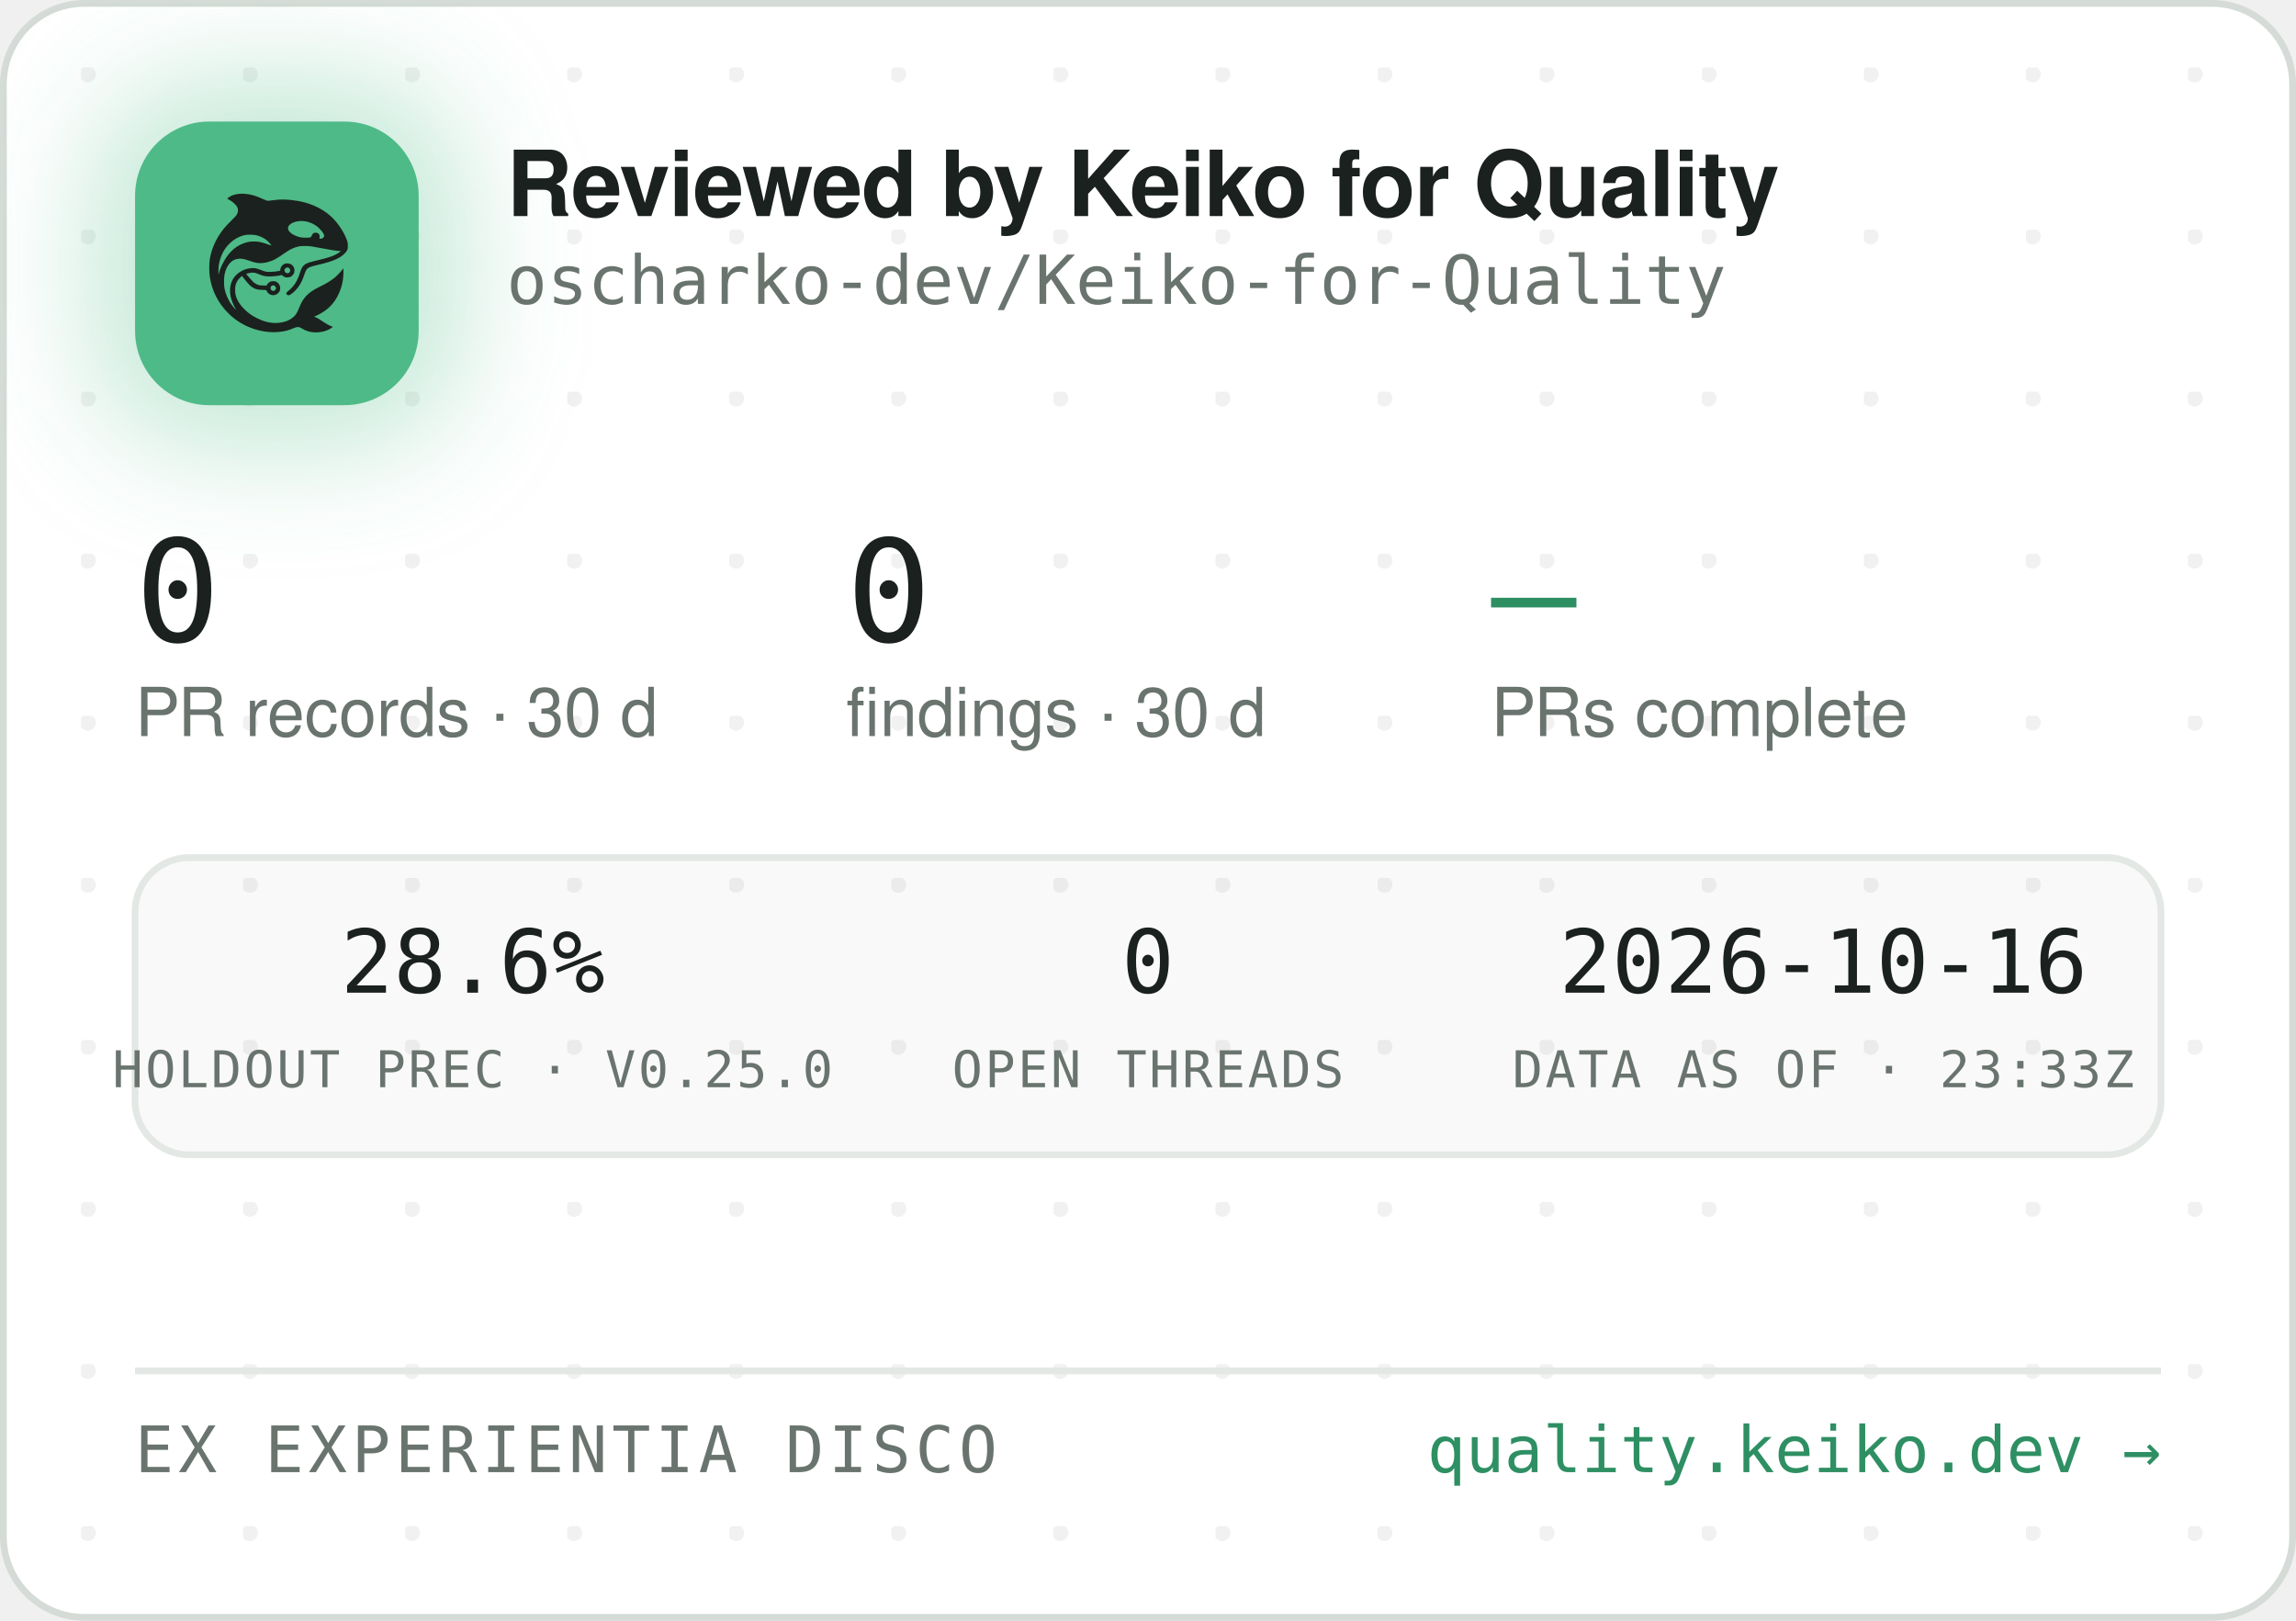
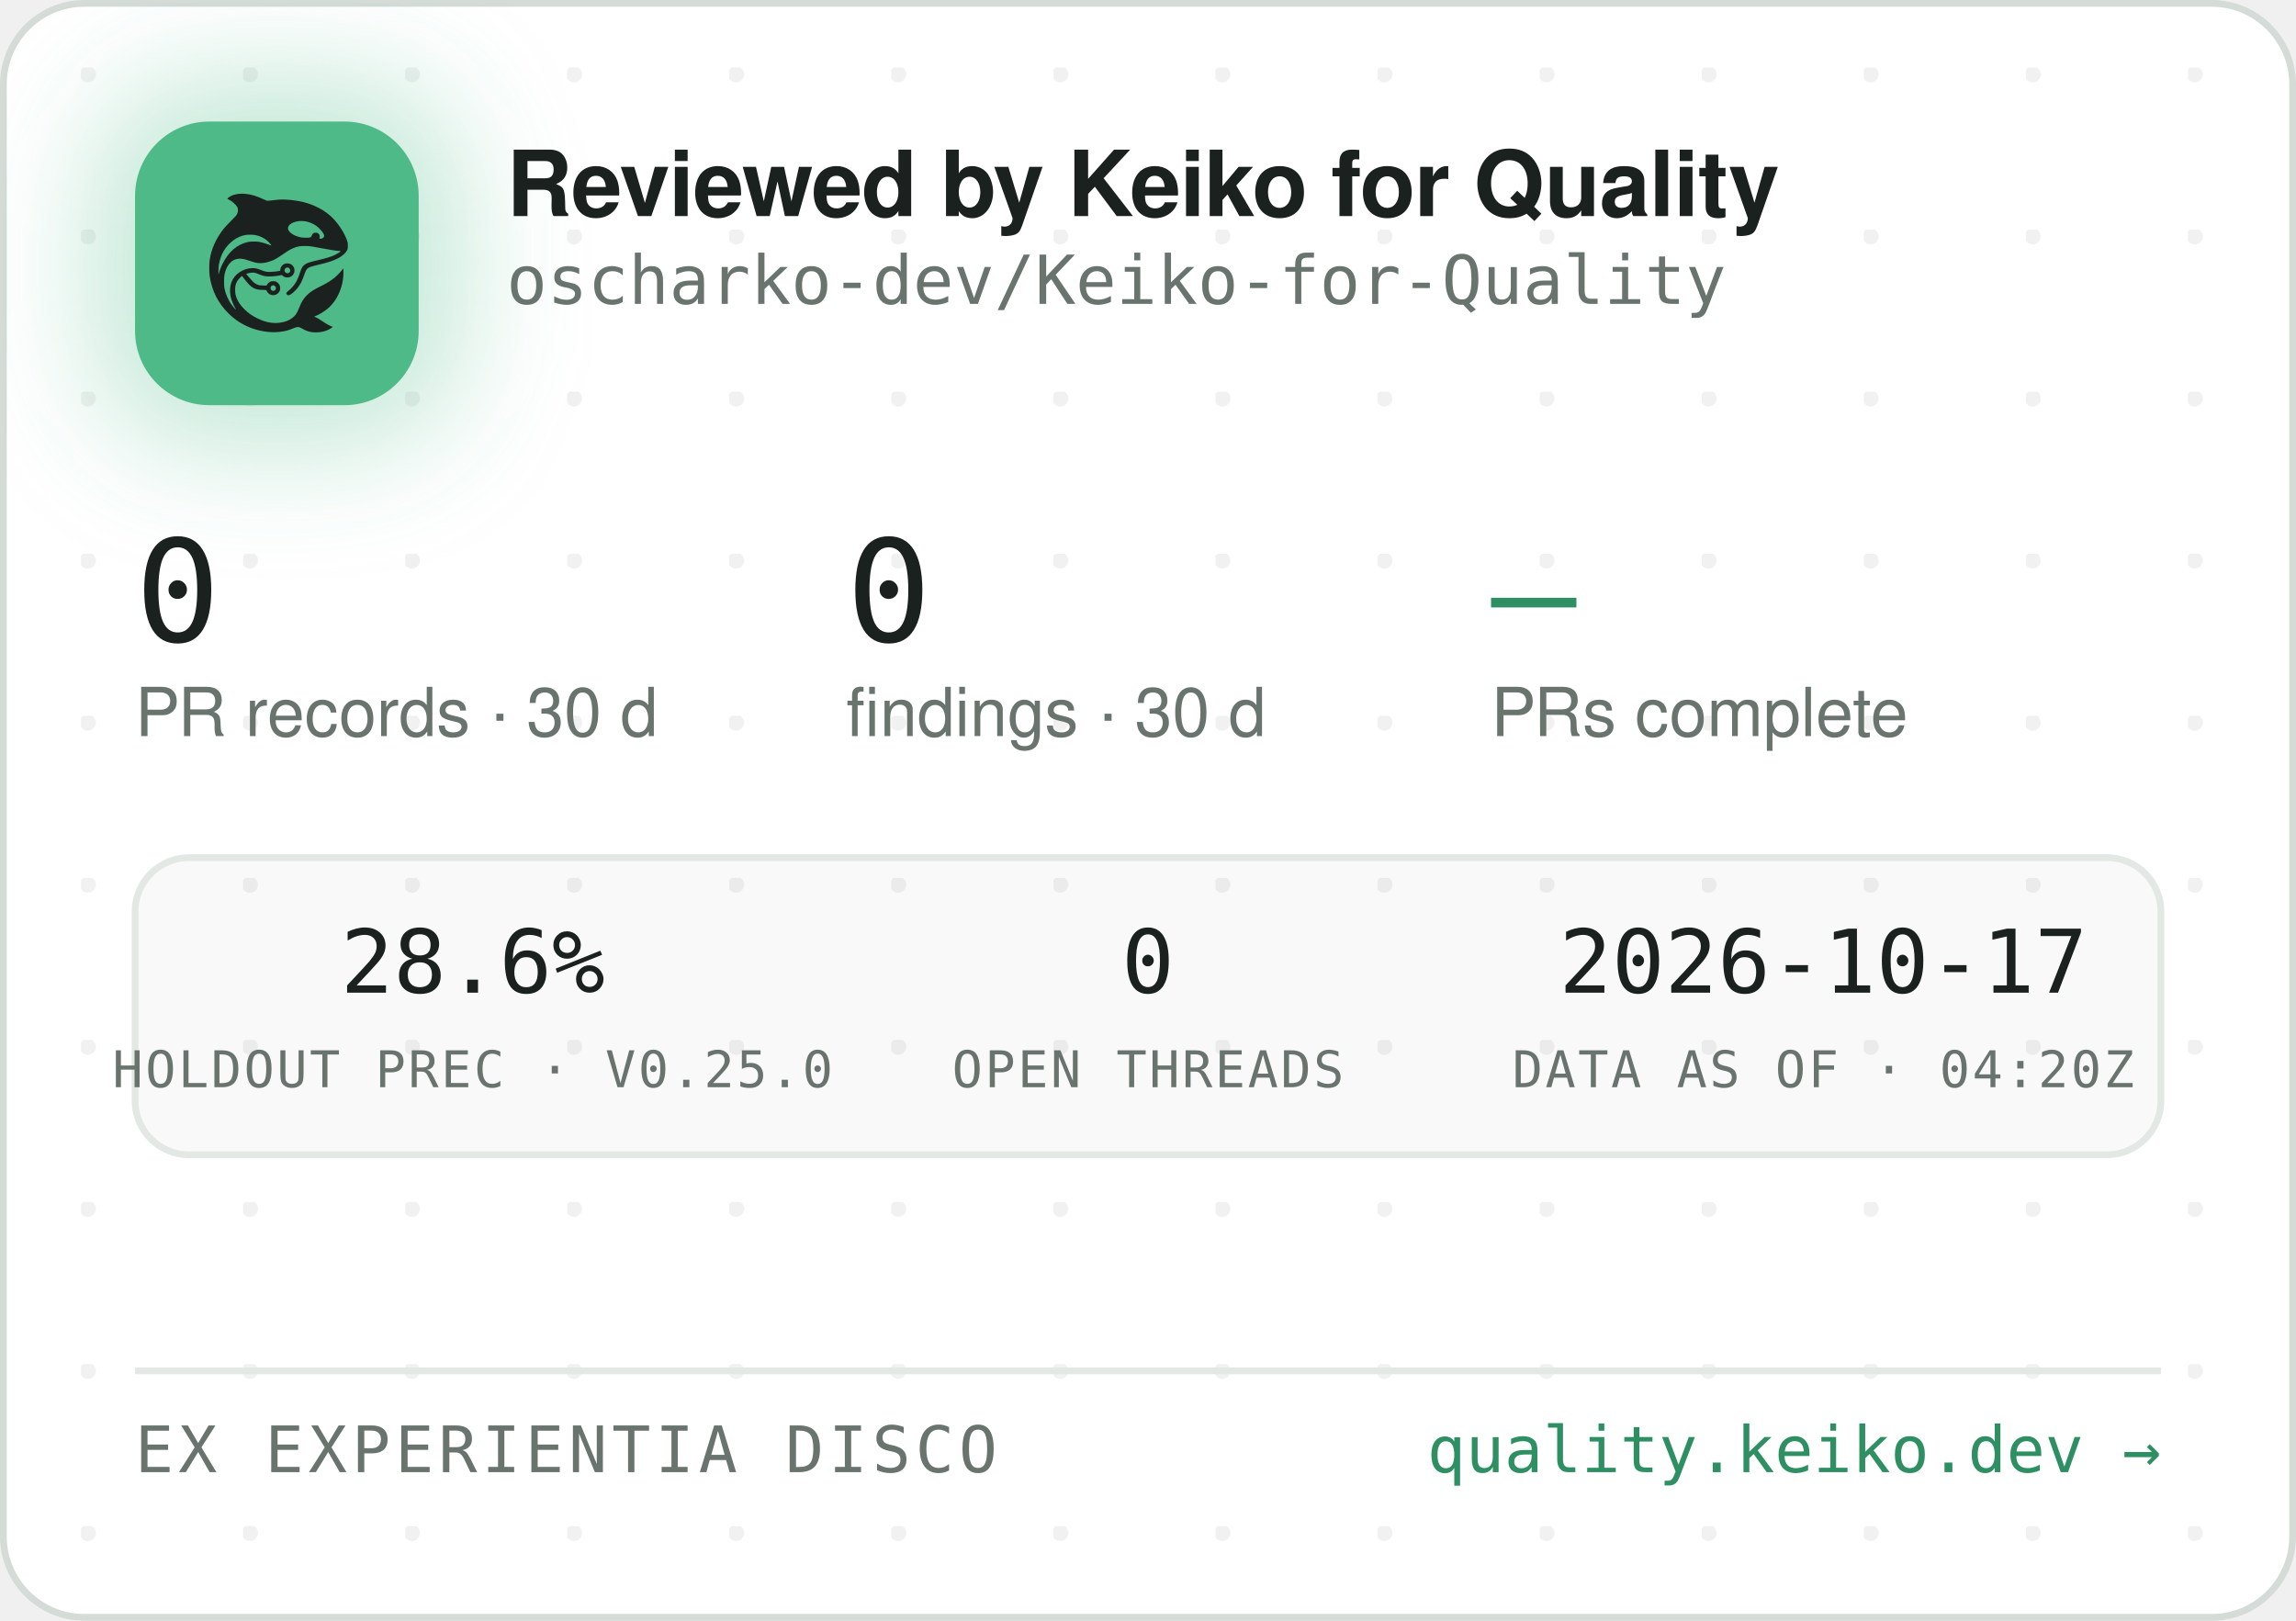
<svg xmlns="http://www.w3.org/2000/svg" width="340" height="240" viewBox="0 0 340 240" role="img" aria-label="Reviewed by Keiko for Quality — oscharko-dev/Keiko-for-Quality">
  <defs>
    <pattern id="dots" width="24" height="24" patternUnits="userSpaceOnUse" x="12" y="10">
      <circle cx="1" cy="1" r="1.2" fill="rgba(27,33,30,0.06)" />
    </pattern>
    <filter id="glow" x="-60%" y="-60%" width="220%" height="220%">
      <feGaussianBlur stdDeviation="9" />
    </filter>
    <clipPath id="card">
      <rect x="0.5" y="0.5" width="339" height="239" rx="12" />
    </clipPath>
  </defs>
  <rect x="0.5" y="0.5" width="339" height="239" rx="12" fill="#FFFFFF" stroke="#D5DBD6" />
  <rect x="0.5" y="0.5" width="339" height="239" rx="12" fill="url(#dots)" />
  <g clip-path="url(#card)">
    <rect x="14" y="12" width="54" height="54" rx="16" fill="rgba(78,186,135,0.35)" filter="url(#glow)" />
    <rect x="20" y="18" width="42" height="42" rx="11" fill="#4EBA87" />
    <g transform="translate(24,22) scale(0.03320312)">
      <g transform="translate(1024 0) scale(-1 1)">
        <g transform="translate(1024, 1024) scale(-0.1, -0.1)" fill="#1B211E" stroke="none">
          <path d="M3465 8223 c-144 -8 -314 -52 -408 -105 -69 -39 -146 -99 -146 -113 0 -5 30 -24 68 -42 146 -70 323 -229 377 -340 25 -49 29 -70 29 -138 -1 -72 -5 -88 -39 -160 -36 -75 -54 -95 -265 -305 -134 -132 -270 -279 -331 -355 -339 -425 -552 -896 -626 -1390 -25 -165 -25 -549 0 -720 92 -645 368 -1196 826 -1655 322 -324 710 -562 1145 -704 389 -126 793 -172 1155 -130 235 27 377 63 579 149 205 87 268 86 423 -7 102 -62 231 -115 335 -138 247 -56 562 -26 794 74 92 40 244 136 232 146 -4 3 -26 12 -48 19 -86 28 -246 116 -385 211 -162 112 -284 182 -357 207 l-48 17 40 15 c185 70 436 223 595 363 438 386 695 1014 678 1663 l-3 120 -50 -70 c-64 -90 -248 -280 -350 -362 -171 -136 -366 -255 -645 -391 -288 -140 -442 -243 -590 -391 -136 -137 -247 -316 -325 -526 -47 -127 -114 -262 -160 -326 -79 -107 -237 -224 -384 -283 -136 -55 -355 -96 -514 -96 -274 0 -548 71 -832 215 -242 123 -375 216 -553 389 -175 171 -287 332 -361 517 -44 114 -63 216 -63 359 0 152 17 233 74 350 35 70 59 102 136 179 l95 94 21 -29 c55 -75 219 -277 277 -338 171 -183 337 -256 582 -256 56 0 126 -3 155 -7 53 -6 54 -7 76 -57 30 -66 97 -128 172 -156 151 -57 318 11 395 160 33 62 34 193 3 261 -30 64 -88 125 -148 157 -44 23 -63 27 -141 27 -78 0 -97 -4 -140 -27 -58 -30 -131 -105 -141 -142 -6 -25 -8 -26 -93 -26 -47 0 -131 5 -186 10 -87 8 -111 15 -182 51 -45 22 -109 66 -143 96 -59 53 -326 361 -319 367 14 11 179 47 241 52 102 9 177 -7 318 -66 158 -66 243 -89 357 -99 157 -12 413 5 582 40 l93 19 44 -39 c59 -52 135 -75 228 -69 117 8 212 72 262 176 23 47 28 71 28 138 0 70 -4 89 -29 138 -55 110 -145 167 -270 174 -65 3 -91 0 -137 -18 -107 -40 -183 -140 -195 -257 l-6 -52 -51 -11 c-104 -23 -285 -41 -411 -42 -149 -1 -211 12 -402 88 -186 74 -256 88 -403 81 -193 -8 -377 -70 -546 -182 -342 -228 -485 -611 -399 -1064 30 -157 119 -388 209 -541 20 -35 35 -64 33 -66 -8 -8 -111 108 -190 214 -154 206 -278 489 -324 737 -28 154 -25 492 6 635 46 216 133 391 256 514 82 82 161 128 271 156 152 39 300 23 529 -57 217 -76 308 -101 410 -114 137 -17 284 -7 426 30 272 70 414 145 809 425 217 153 399 238 610 283 64 14 129 18 265 18 197 0 269 -9 615 -76 461 -89 843 -149 952 -149 41 0 41 0 23 -20 -28 -31 -169 -119 -254 -158 -167 -77 -388 -145 -716 -222 -399 -93 -508 -128 -608 -194 -102 -68 -160 -160 -217 -346 -35 -115 -102 -286 -149 -378 -85 -168 -227 -341 -377 -458 -105 -82 -115 -107 -69 -162 29 -34 65 -44 109 -29 86 29 261 181 371 322 126 162 201 309 295 581 61 176 90 232 145 283 62 57 163 93 470 165 439 104 640 169 863 278 206 100 368 240 434 375 32 67 33 71 33 198 -1 120 -3 138 -34 229 -98 294 -319 655 -573 936 -381 421 -968 723 -1618 834 -448 76 -767 83 -1169 25 -80 -12 -165 -19 -190 -17 -26 3 -90 26 -146 53 -343 162 -576 233 -842 255 -114 9 -141 10 -248 3z m2926 -1227 c164 -27 346 -102 485 -202 181 -129 354 -348 354 -448 0 -64 -75 -126 -154 -126 -60 0 -63 4 -52 70 8 50 7 65 -9 100 -29 64 -74 93 -151 98 -54 4 -70 1 -107 -21 -42 -25 -61 -52 -91 -129 -25 -64 -55 -73 -246 -73 -121 0 -187 5 -248 18 -318 70 -556 242 -556 402 0 218 388 374 775 311z m-2249 -611 c119 -21 208 -50 321 -106 114 -56 177 -100 266 -184 67 -63 157 -173 148 -181 -2 -3 -61 18 -130 45 -131 52 -298 100 -427 122 -113 20 -367 17 -470 -4 -502 -106 -885 -433 -1160 -992 -70 -142 -160 -379 -160 -424 0 -9 -5 -23 -11 -31 -13 -19 -5 316 10 410 80 482 295 846 661 1117 145 107 350 197 522 228 100 18 326 18 430 0z m1485 -1456 c95 -36 119 -159 42 -223 -78 -66 -209 -1 -209 104 0 60 33 100 99 121 36 10 36 10 68 -2z m-591 -822 c29 -26 37 -42 40 -77 6 -54 -9 -86 -55 -117 -41 -28 -70 -29 -119 -4 -44 22 -62 55 -62 112 0 51 13 75 53 99 50 31 101 26 143 -13z" />
        </g>
      </g>
    </g>
    <text x="75" y="32" font-family="-apple-system,'Segoe UI',Helvetica,Arial,sans-serif" font-size="13.5" font-weight="650" letter-spacing="-0.14" fill="#1B211E">Reviewed by Keiko for Quality</text>
    <text x="75" y="45" font-family="'JetBrains Mono',SFMono-Regular,Consolas,Menlo,monospace" font-size="10" fill="#6A746E">oscharko-dev/Keiko-for-Quality</text>
    <text x="20" y="95" font-family="'JetBrains Mono',SFMono-Regular,Consolas,Menlo,monospace" font-size="21" fill="#1B211E">0</text>
    <text x="20" y="109" font-family="-apple-system,'Segoe UI',Helvetica,Arial,sans-serif" font-size="10" fill="#6A746E">PR records · 30 d</text>
    <text x="125.3" y="95" font-family="'JetBrains Mono',SFMono-Regular,Consolas,Menlo,monospace" font-size="21" fill="#1B211E">0</text>
    <text x="125.3" y="109" font-family="-apple-system,'Segoe UI',Helvetica,Arial,sans-serif" font-size="10" fill="#6A746E">findings · 30 d</text>
    <text x="220.8" y="95" font-family="'JetBrains Mono',SFMono-Regular,Consolas,Menlo,monospace" font-size="21" fill="#2E8F63">—</text>
    <text x="220.8" y="109" font-family="-apple-system,'Segoe UI',Helvetica,Arial,sans-serif" font-size="10" fill="#6A746E">PRs complete</text>
    <rect x="20" y="127" width="300" height="44" rx="8" fill="rgba(27,33,30,0.025)" stroke="#E3E8E4" />
    <text x="70" y="147" text-anchor="middle" font-family="'JetBrains Mono',SFMono-Regular,Consolas,Menlo,monospace" font-size="13" fill="#1B211E">28.6%</text>
    <text x="70" y="161" text-anchor="middle" font-family="'JetBrains Mono',SFMono-Regular,Consolas,Menlo,monospace" font-size="7.5" letter-spacing="0.35" fill="#6A746E">HOLDOUT PREC · V0.25.0</text>
    <text x="170" y="147" text-anchor="middle" font-family="'JetBrains Mono',SFMono-Regular,Consolas,Menlo,monospace" font-size="13" fill="#1B211E">0</text>
    <text x="170" y="161" text-anchor="middle" font-family="'JetBrains Mono',SFMono-Regular,Consolas,Menlo,monospace" font-size="7.5" letter-spacing="0.35" fill="#6A746E">OPEN THREADS</text>
-     <text x="270" y="147" text-anchor="middle" font-family="'JetBrains Mono',SFMono-Regular,Consolas,Menlo,monospace" font-size="13" fill="#1B211E">2026-10-16</text>
-     <text x="270" y="161" text-anchor="middle" font-family="'JetBrains Mono',SFMono-Regular,Consolas,Menlo,monospace" font-size="7.5" letter-spacing="0.35" fill="#6A746E">DATA AS OF · 23:33Z</text>
+     <text x="270" y="147" text-anchor="middle" font-family="'JetBrains Mono',SFMono-Regular,Consolas,Menlo,monospace" font-size="13" fill="#1B211E">2026-10-17</text>
+     <text x="270" y="161" text-anchor="middle" font-family="'JetBrains Mono',SFMono-Regular,Consolas,Menlo,monospace" font-size="7.5" letter-spacing="0.35" fill="#6A746E">DATA AS OF · 04:20Z</text>
    <line x1="20" y1="203" x2="320" y2="203" stroke="#E3E8E4" />
    <text x="20" y="218" font-family="'JetBrains Mono',SFMono-Regular,Consolas,Menlo,monospace" font-size="9.5" letter-spacing="0.7" fill="#6A746E">EX EXPERIENTIA DISCO</text>
    <text x="320" y="218" text-anchor="end" font-family="'JetBrains Mono',SFMono-Regular,Consolas,Menlo,monospace" font-size="9.5" fill="#2E8F63">quality.keiko.dev →</text>
  </g>
</svg>
